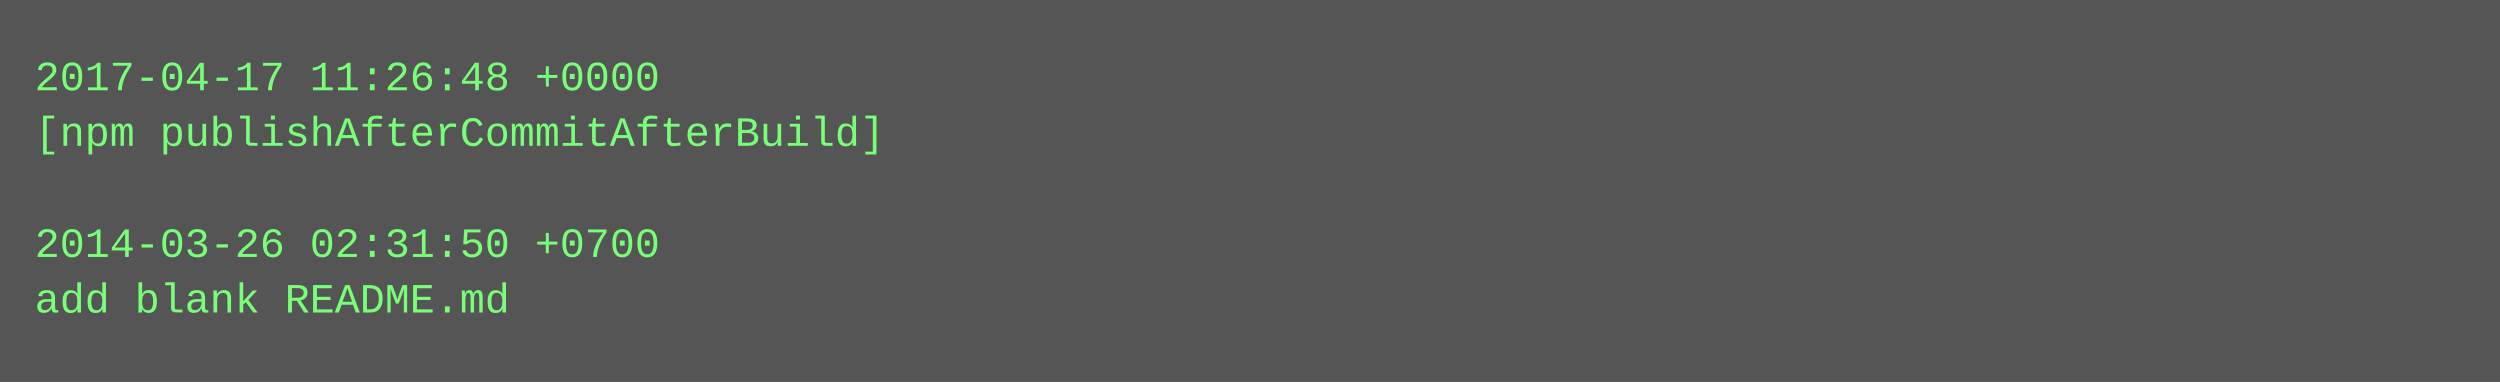
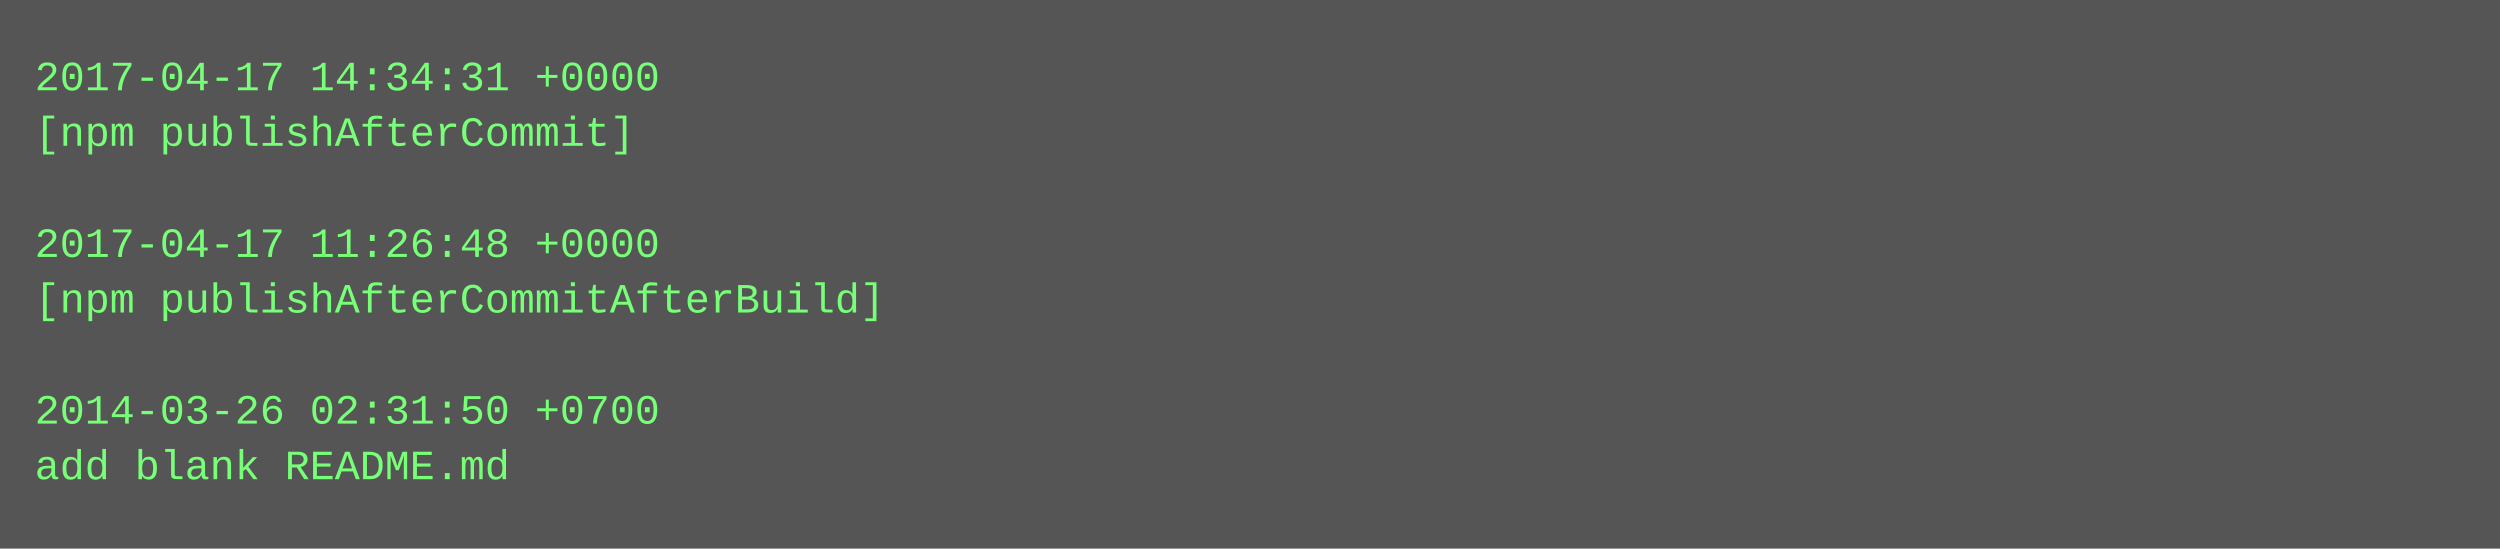
- <svg xmlns="http://www.w3.org/2000/svg" height="110" width="720">
-   <rect height="110" fill="#555" width="720" />
+ <svg xmlns="http://www.w3.org/2000/svg" height="158" width="720">
+   <rect height="158" fill="#555" width="720" />
  <text fill="#7f7" font-family="Courier New" font-size="12" xml:space="preserve">
-     <tspan x="10" y="26">2017-04-17 11:26:48 +0000</tspan>
-     <tspan x="10" y="42">[npm publishAfterCommitAfterBuild]</tspan>
+     <tspan x="10" y="26">2017-04-17 14:34:31 +0000</tspan>
+     <tspan x="10" y="42">[npm publishAfterCommit]</tspan>
    <tspan x="10" y="58" />
-     <tspan x="10" y="74">2014-03-26 02:31:50 +0700</tspan>
-     <tspan x="10" y="90">add blank README.md</tspan>
+     <tspan x="10" y="74">2017-04-17 11:26:48 +0000</tspan>
+     <tspan x="10" y="90">[npm publishAfterCommitAfterBuild]</tspan>
+     <tspan x="10" y="106" />
+     <tspan x="10" y="122">2014-03-26 02:31:50 +0700</tspan>
+     <tspan x="10" y="138">add blank README.md</tspan>
  </text>
</svg>
